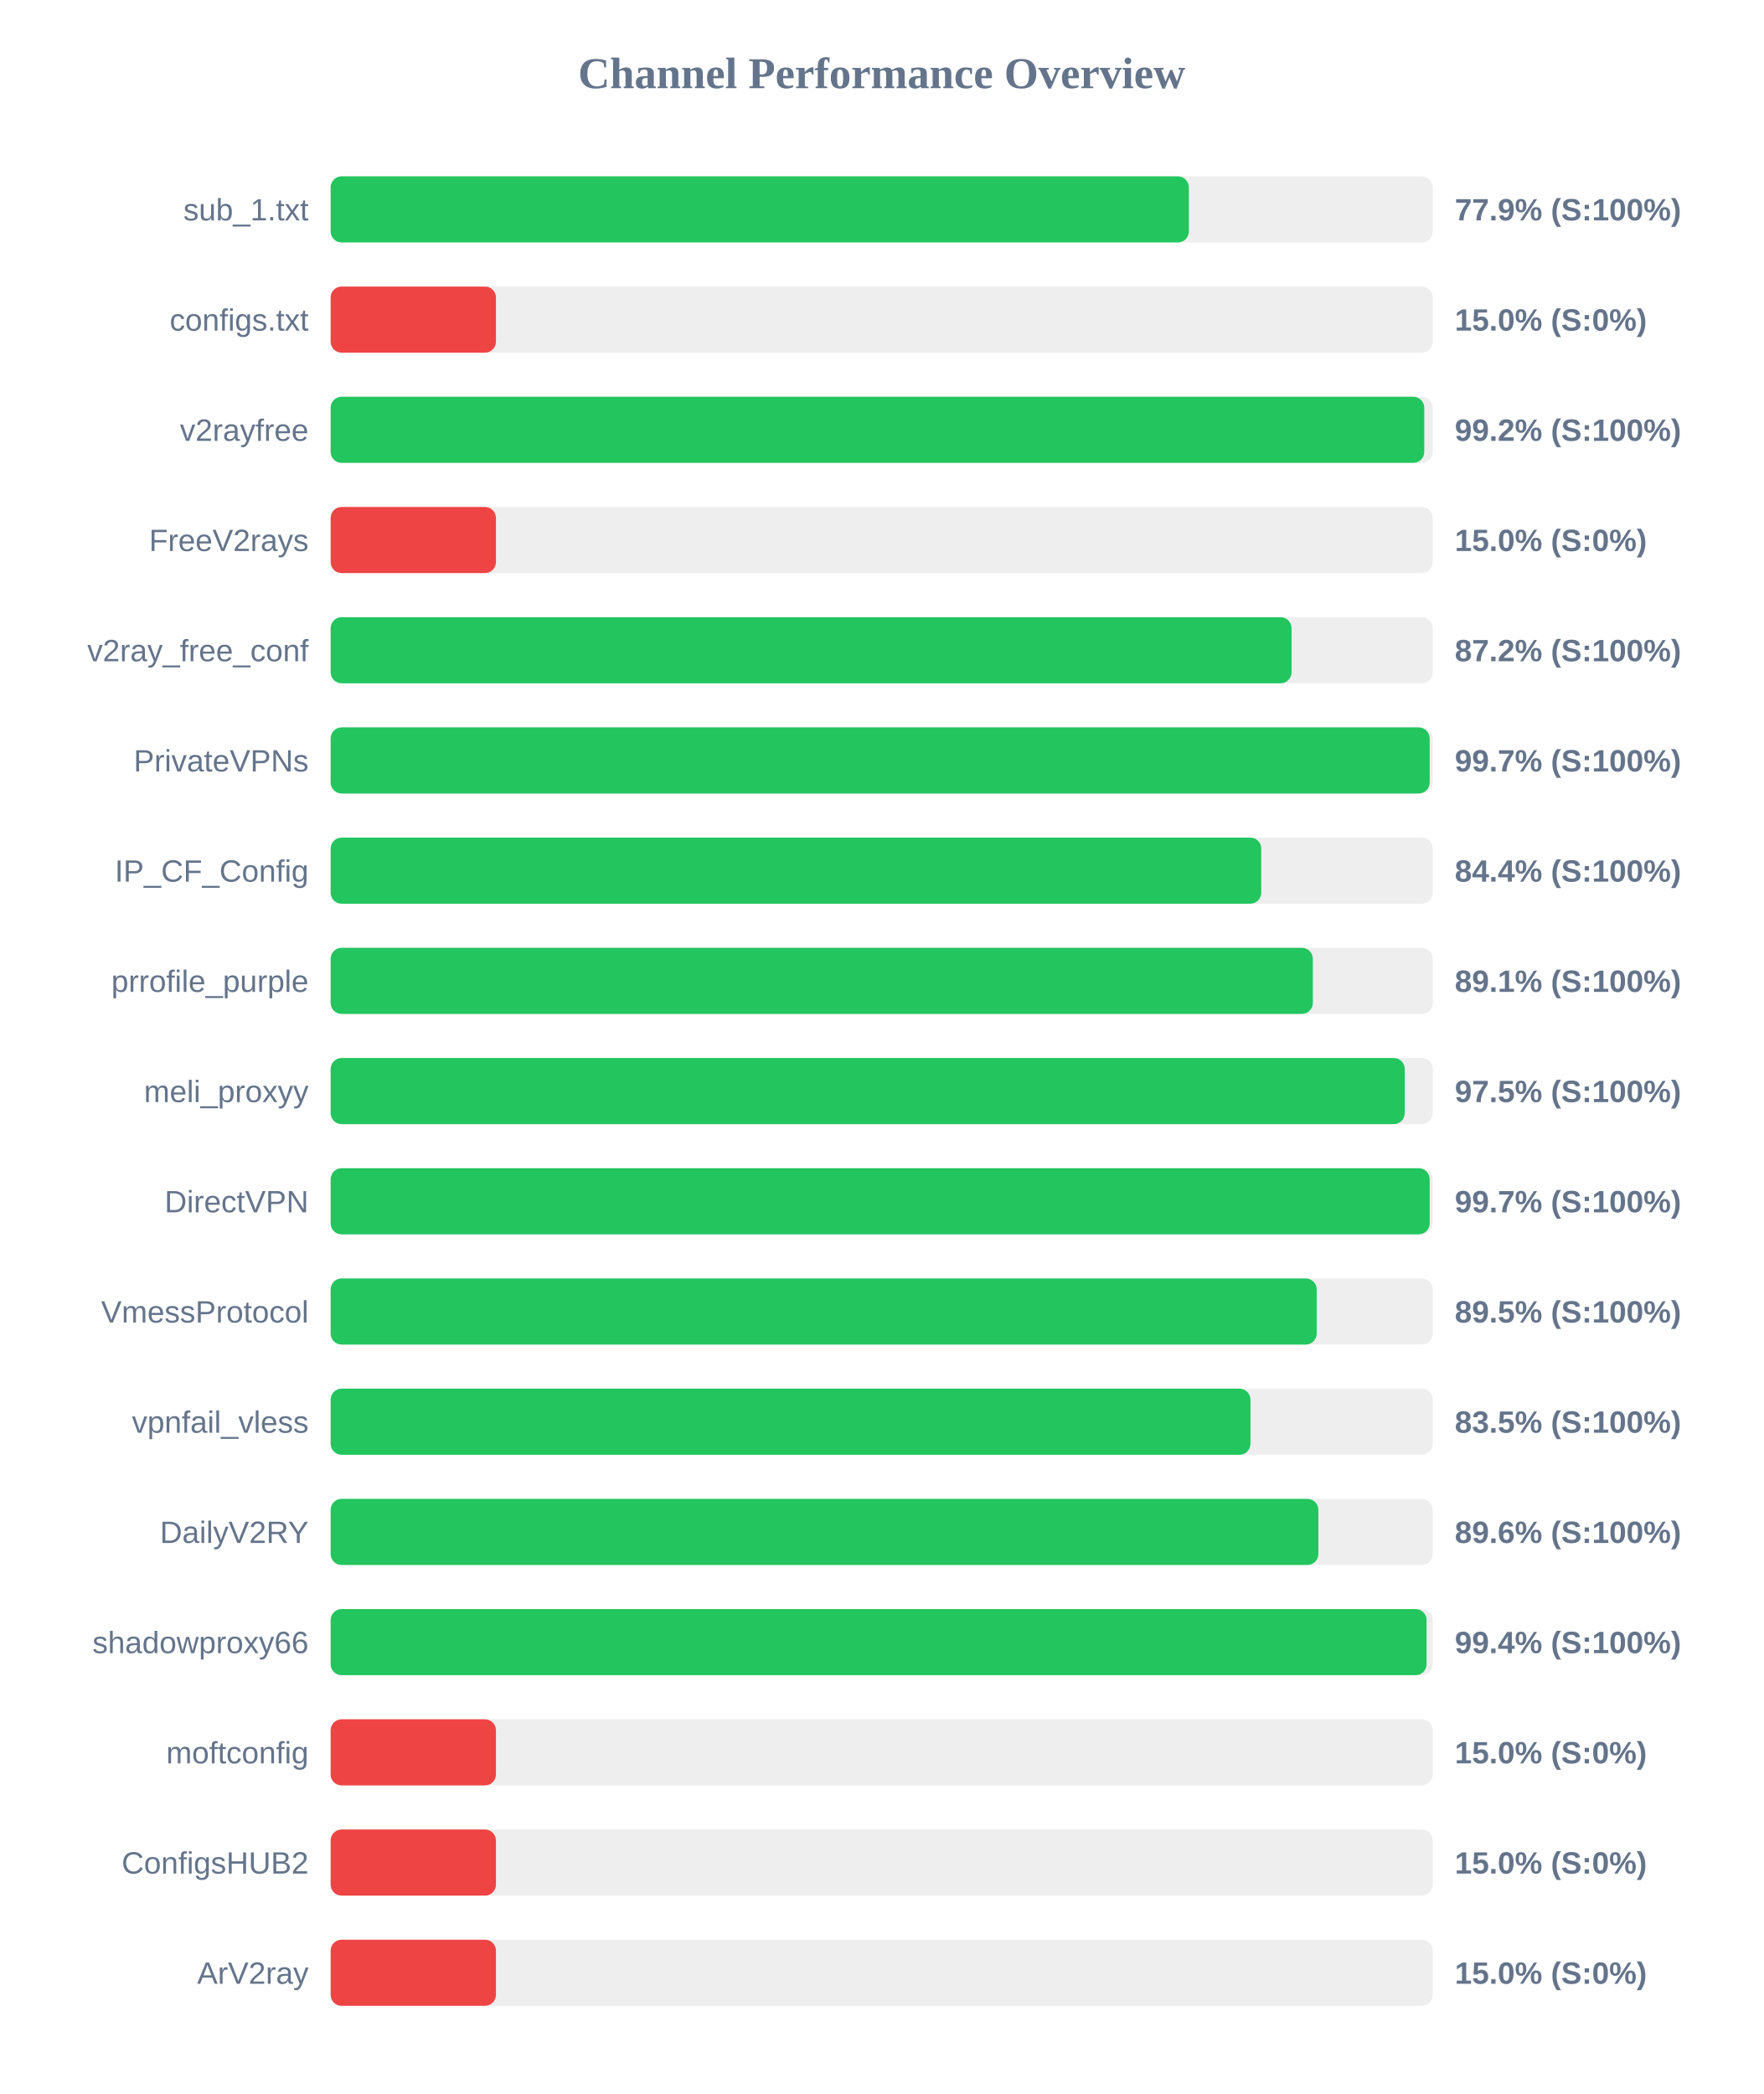
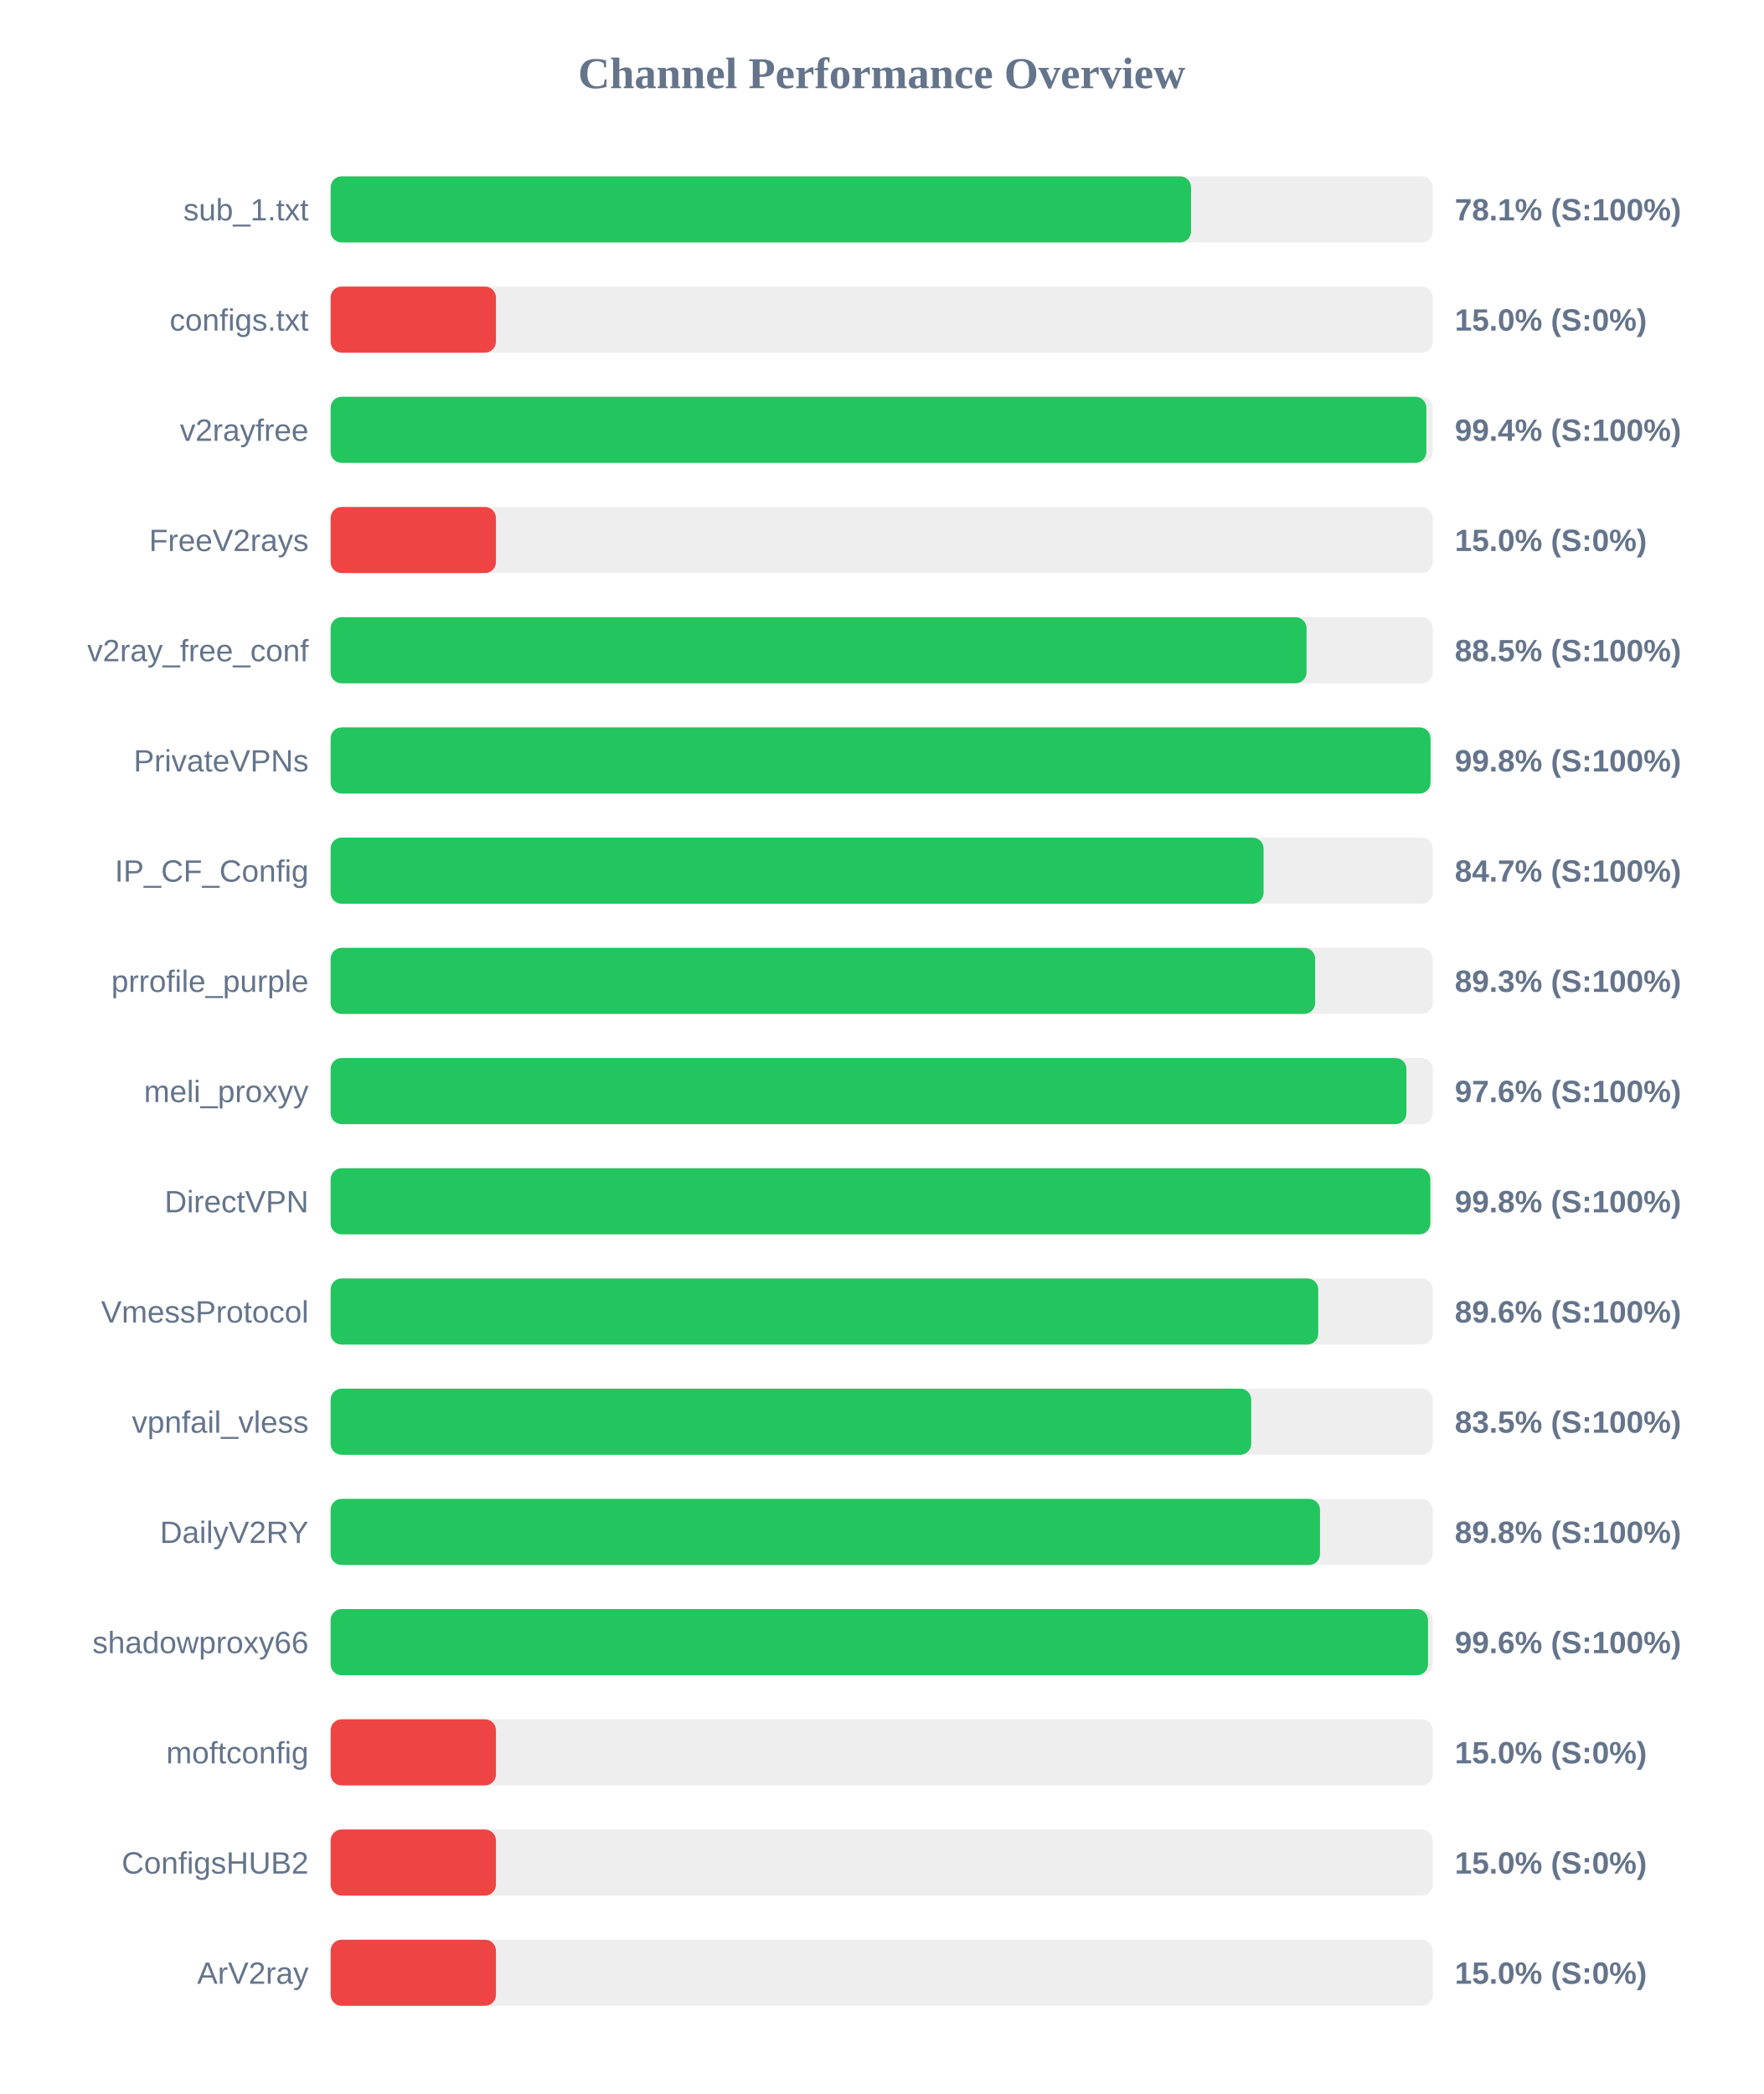
<svg xmlns="http://www.w3.org/2000/svg" width="800" height="950" version="1.1">
  <style>
        .row { font: 14px Arial; fill: #64748b; }
        .score { font: bold 14px Arial; fill: #64748b; }
    </style>
  <text x="400" y="40" text-anchor="middle" font-size="20px" font-weight="bold" fill="#64748b">Channel Performance Overview</text>
  <rect x="150" y="80" width="500" height="30" fill="#eee" rx="5" />
-   <rect x="150" y="80" width="389.35" height="30" fill="#22c55e" rx="5" />
+   <rect x="150" y="80" width="390.35" height="30" fill="#22c55e" rx="5" />
  <text x="140" y="100" text-anchor="end" class="row">sub_1.txt</text>
-   <text x="660" y="100" text-anchor="start" class="score">77.9% (S:100%)</text>
+   <text x="660" y="100" text-anchor="start" class="score">78.1% (S:100%)</text>
  <rect x="150" y="130" width="500" height="30" fill="#eee" rx="5" />
  <rect x="150" y="130" width="75.0" height="30" fill="#ef4444" rx="5" />
  <text x="140" y="150" text-anchor="end" class="row">configs.txt</text>
  <text x="660" y="150" text-anchor="start" class="score">15.0% (S:0%)</text>
  <rect x="150" y="180" width="500" height="30" fill="#eee" rx="5" />
-   <rect x="150" y="180" width="496.15" height="30" fill="#22c55e" rx="5" />
+   <rect x="150" y="180" width="497.1" height="30" fill="#22c55e" rx="5" />
  <text x="140" y="200" text-anchor="end" class="row">v2rayfree</text>
-   <text x="660" y="200" text-anchor="start" class="score">99.2% (S:100%)</text>
+   <text x="660" y="200" text-anchor="start" class="score">99.4% (S:100%)</text>
  <rect x="150" y="230" width="500" height="30" fill="#eee" rx="5" />
  <rect x="150" y="230" width="75.0" height="30" fill="#ef4444" rx="5" />
  <text x="140" y="250" text-anchor="end" class="row">FreeV2rays</text>
  <text x="660" y="250" text-anchor="start" class="score">15.0% (S:0%)</text>
  <rect x="150" y="280" width="500" height="30" fill="#eee" rx="5" />
-   <rect x="150" y="280" width="435.95" height="30" fill="#22c55e" rx="5" />
+   <rect x="150" y="280" width="442.75" height="30" fill="#22c55e" rx="5" />
  <text x="140" y="300" text-anchor="end" class="row">v2ray_free_conf</text>
-   <text x="660" y="300" text-anchor="start" class="score">87.2% (S:100%)</text>
+   <text x="660" y="300" text-anchor="start" class="score">88.5% (S:100%)</text>
  <rect x="150" y="330" width="500" height="30" fill="#eee" rx="5" />
-   <rect x="150" y="330" width="498.6" height="30" fill="#22c55e" rx="5" />
+   <rect x="150" y="330" width="499.0" height="30" fill="#22c55e" rx="5" />
  <text x="140" y="350" text-anchor="end" class="row">PrivateVPNs</text>
-   <text x="660" y="350" text-anchor="start" class="score">99.7% (S:100%)</text>
+   <text x="660" y="350" text-anchor="start" class="score">99.8% (S:100%)</text>
  <rect x="150" y="380" width="500" height="30" fill="#eee" rx="5" />
-   <rect x="150" y="380" width="422.2" height="30" fill="#22c55e" rx="5" />
+   <rect x="150" y="380" width="423.25" height="30" fill="#22c55e" rx="5" />
  <text x="140" y="400" text-anchor="end" class="row">IP_CF_Config</text>
-   <text x="660" y="400" text-anchor="start" class="score">84.4% (S:100%)</text>
+   <text x="660" y="400" text-anchor="start" class="score">84.7% (S:100%)</text>
  <rect x="150" y="430" width="500" height="30" fill="#eee" rx="5" />
-   <rect x="150" y="430" width="445.6" height="30" fill="#22c55e" rx="5" />
+   <rect x="150" y="430" width="446.65" height="30" fill="#22c55e" rx="5" />
  <text x="140" y="450" text-anchor="end" class="row">prrofile_purple</text>
-   <text x="660" y="450" text-anchor="start" class="score">89.1% (S:100%)</text>
+   <text x="660" y="450" text-anchor="start" class="score">89.3% (S:100%)</text>
  <rect x="150" y="480" width="500" height="30" fill="#eee" rx="5" />
-   <rect x="150" y="480" width="487.3" height="30" fill="#22c55e" rx="5" />
+   <rect x="150" y="480" width="488.05" height="30" fill="#22c55e" rx="5" />
  <text x="140" y="500" text-anchor="end" class="row">meli_proxyy</text>
-   <text x="660" y="500" text-anchor="start" class="score">97.5% (S:100%)</text>
+   <text x="660" y="500" text-anchor="start" class="score">97.6% (S:100%)</text>
  <rect x="150" y="530" width="500" height="30" fill="#eee" rx="5" />
-   <rect x="150" y="530" width="498.6" height="30" fill="#22c55e" rx="5" />
+   <rect x="150" y="530" width="498.9" height="30" fill="#22c55e" rx="5" />
  <text x="140" y="550" text-anchor="end" class="row">DirectVPN</text>
-   <text x="660" y="550" text-anchor="start" class="score">99.7% (S:100%)</text>
+   <text x="660" y="550" text-anchor="start" class="score">99.8% (S:100%)</text>
  <rect x="150" y="580" width="500" height="30" fill="#eee" rx="5" />
-   <rect x="150" y="580" width="447.35" height="30" fill="#22c55e" rx="5" />
+   <rect x="150" y="580" width="448.05" height="30" fill="#22c55e" rx="5" />
  <text x="140" y="600" text-anchor="end" class="row">VmessProtocol</text>
-   <text x="660" y="600" text-anchor="start" class="score">89.5% (S:100%)</text>
+   <text x="660" y="600" text-anchor="start" class="score">89.6% (S:100%)</text>
  <rect x="150" y="630" width="500" height="30" fill="#eee" rx="5" />
-   <rect x="150" y="630" width="417.3" height="30" fill="#22c55e" rx="5" />
+   <rect x="150" y="630" width="417.65" height="30" fill="#22c55e" rx="5" />
  <text x="140" y="650" text-anchor="end" class="row">vpnfail_vless</text>
  <text x="660" y="650" text-anchor="start" class="score">83.5% (S:100%)</text>
  <rect x="150" y="680" width="500" height="30" fill="#eee" rx="5" />
-   <rect x="150" y="680" width="448.1" height="30" fill="#22c55e" rx="5" />
+   <rect x="150" y="680" width="448.85" height="30" fill="#22c55e" rx="5" />
  <text x="140" y="700" text-anchor="end" class="row">DailyV2RY</text>
-   <text x="660" y="700" text-anchor="start" class="score">89.6% (S:100%)</text>
+   <text x="660" y="700" text-anchor="start" class="score">89.8% (S:100%)</text>
  <rect x="150" y="730" width="500" height="30" fill="#eee" rx="5" />
-   <rect x="150" y="730" width="497.2" height="30" fill="#22c55e" rx="5" />
+   <rect x="150" y="730" width="497.85" height="30" fill="#22c55e" rx="5" />
  <text x="140" y="750" text-anchor="end" class="row">shadowproxy66</text>
-   <text x="660" y="750" text-anchor="start" class="score">99.4% (S:100%)</text>
+   <text x="660" y="750" text-anchor="start" class="score">99.6% (S:100%)</text>
  <rect x="150" y="780" width="500" height="30" fill="#eee" rx="5" />
  <rect x="150" y="780" width="75.0" height="30" fill="#ef4444" rx="5" />
  <text x="140" y="800" text-anchor="end" class="row">moftconfig</text>
  <text x="660" y="800" text-anchor="start" class="score">15.0% (S:0%)</text>
  <rect x="150" y="830" width="500" height="30" fill="#eee" rx="5" />
  <rect x="150" y="830" width="75.0" height="30" fill="#ef4444" rx="5" />
  <text x="140" y="850" text-anchor="end" class="row">ConfigsHUB2</text>
  <text x="660" y="850" text-anchor="start" class="score">15.0% (S:0%)</text>
  <rect x="150" y="880" width="500" height="30" fill="#eee" rx="5" />
  <rect x="150" y="880" width="75.0" height="30" fill="#ef4444" rx="5" />
  <text x="140" y="900" text-anchor="end" class="row">ArV2ray</text>
  <text x="660" y="900" text-anchor="start" class="score">15.0% (S:0%)</text>
</svg>
